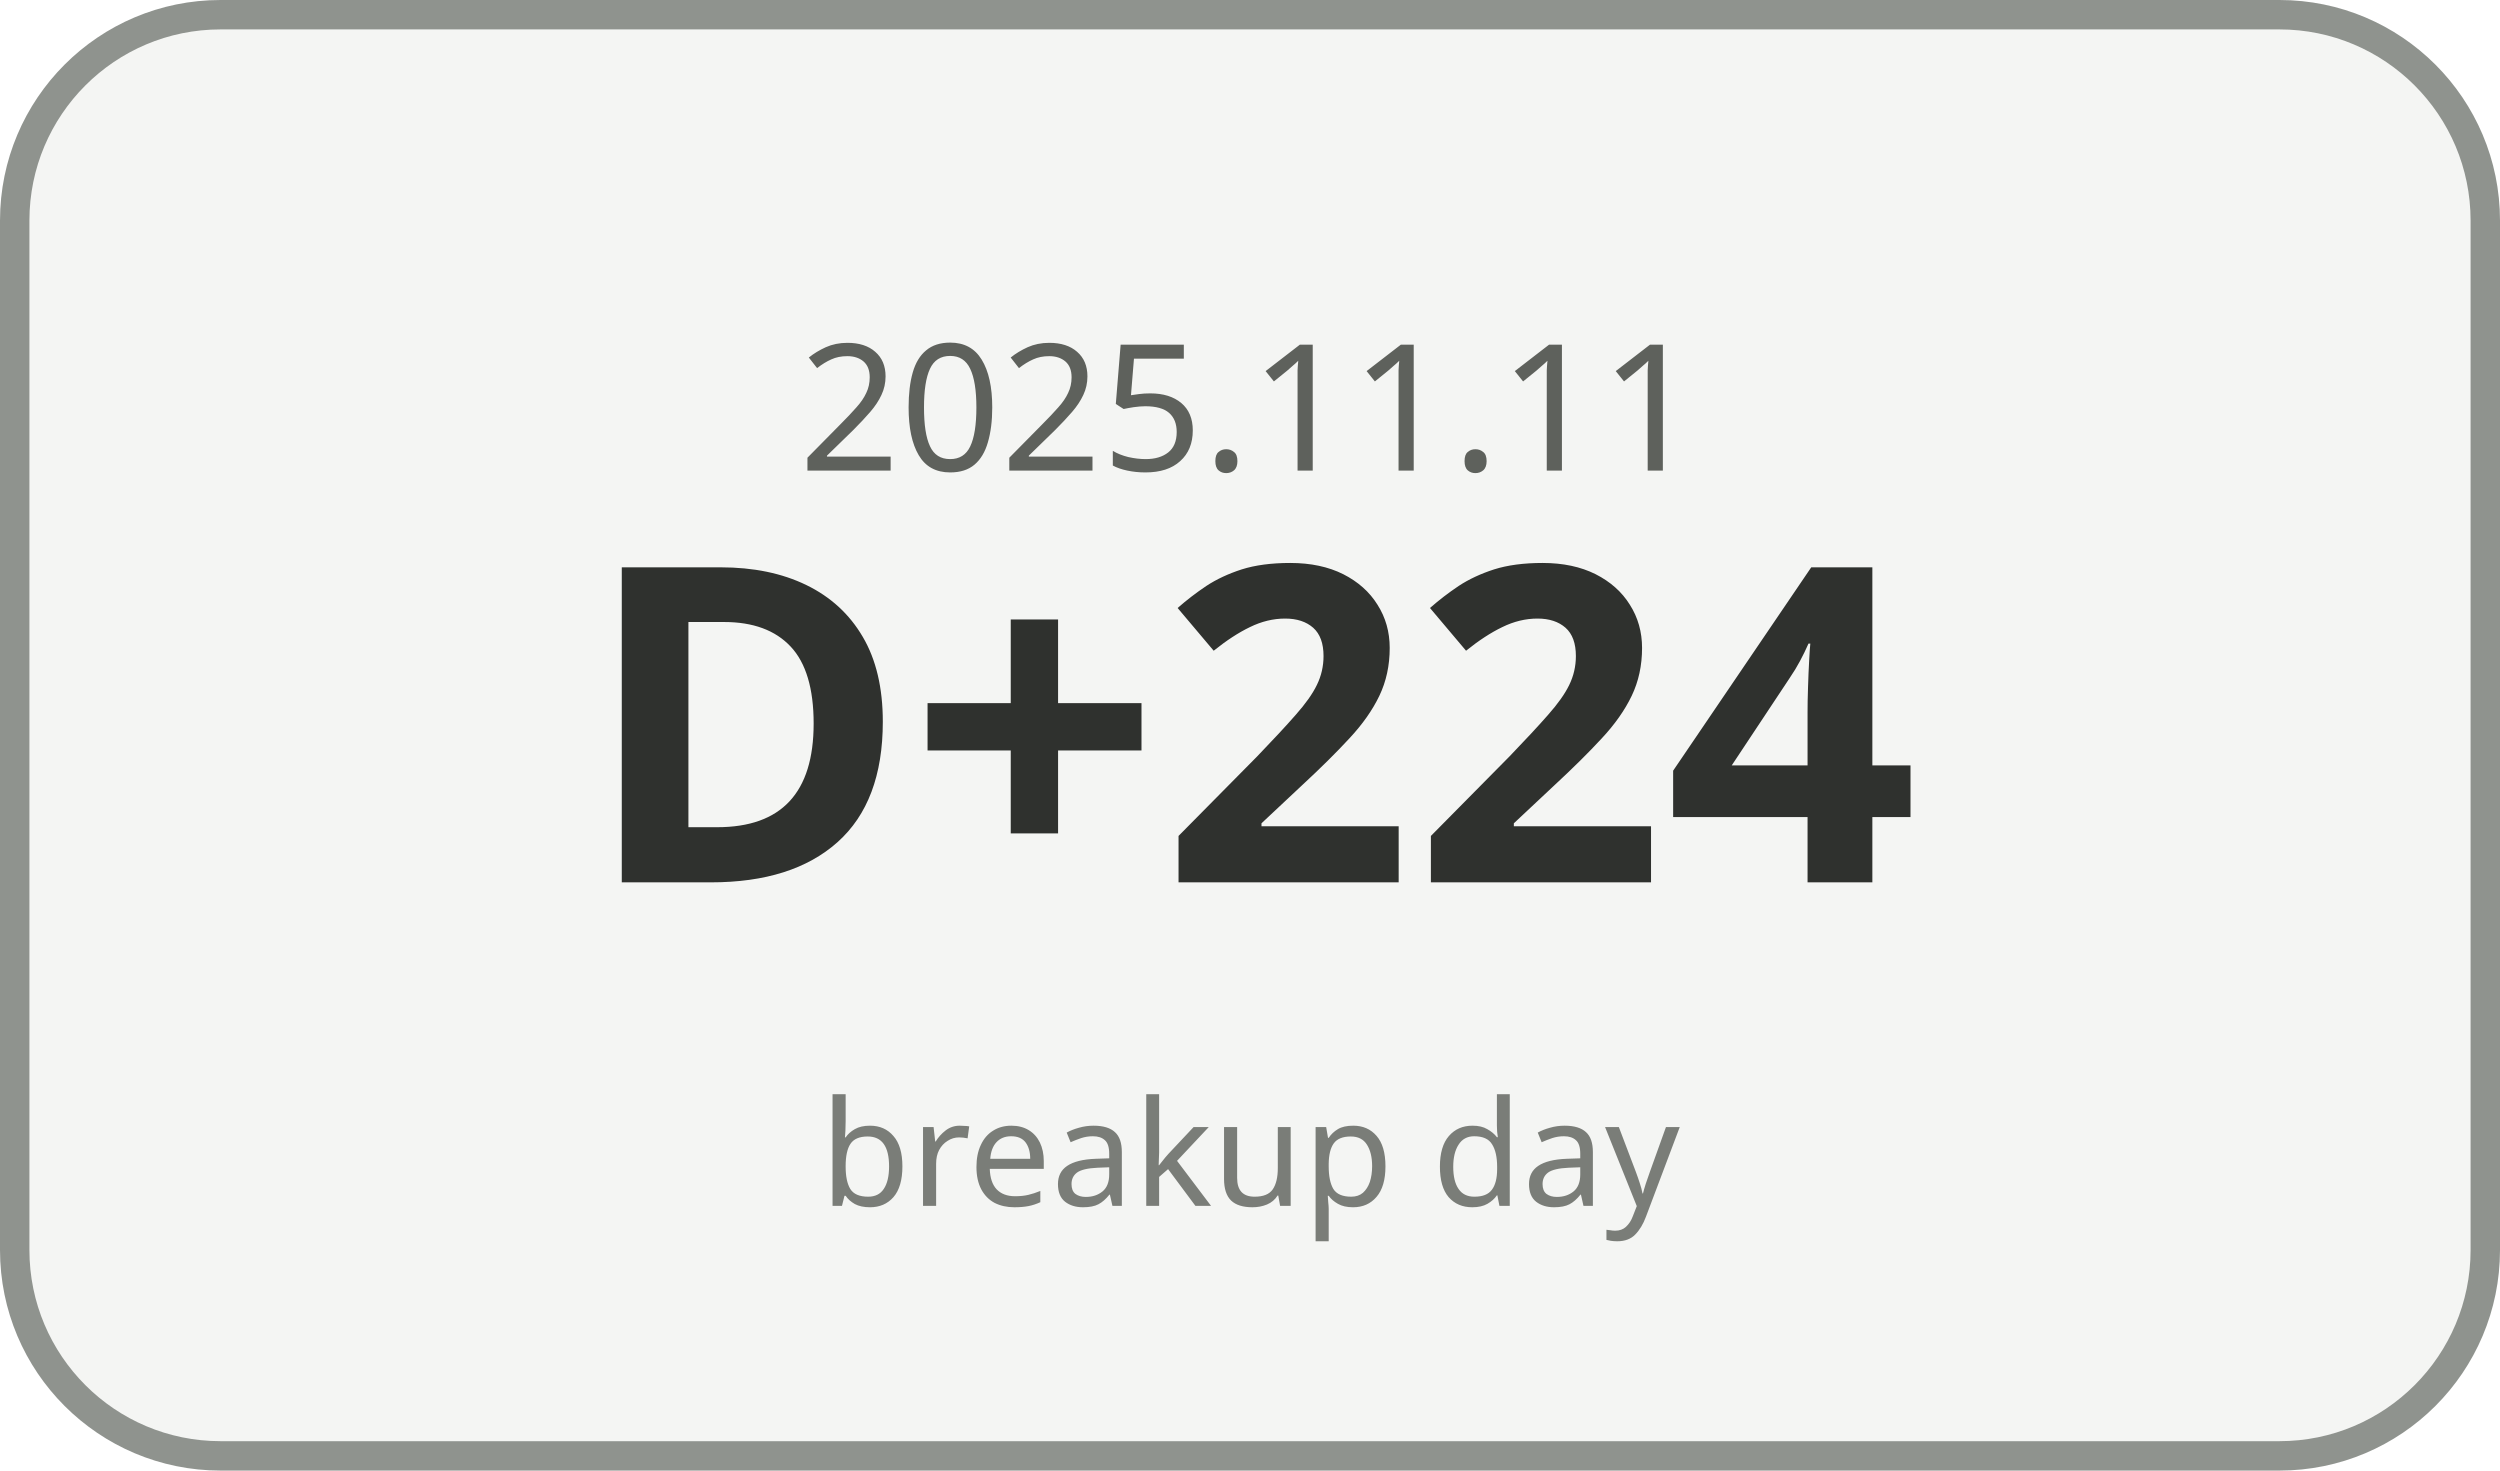
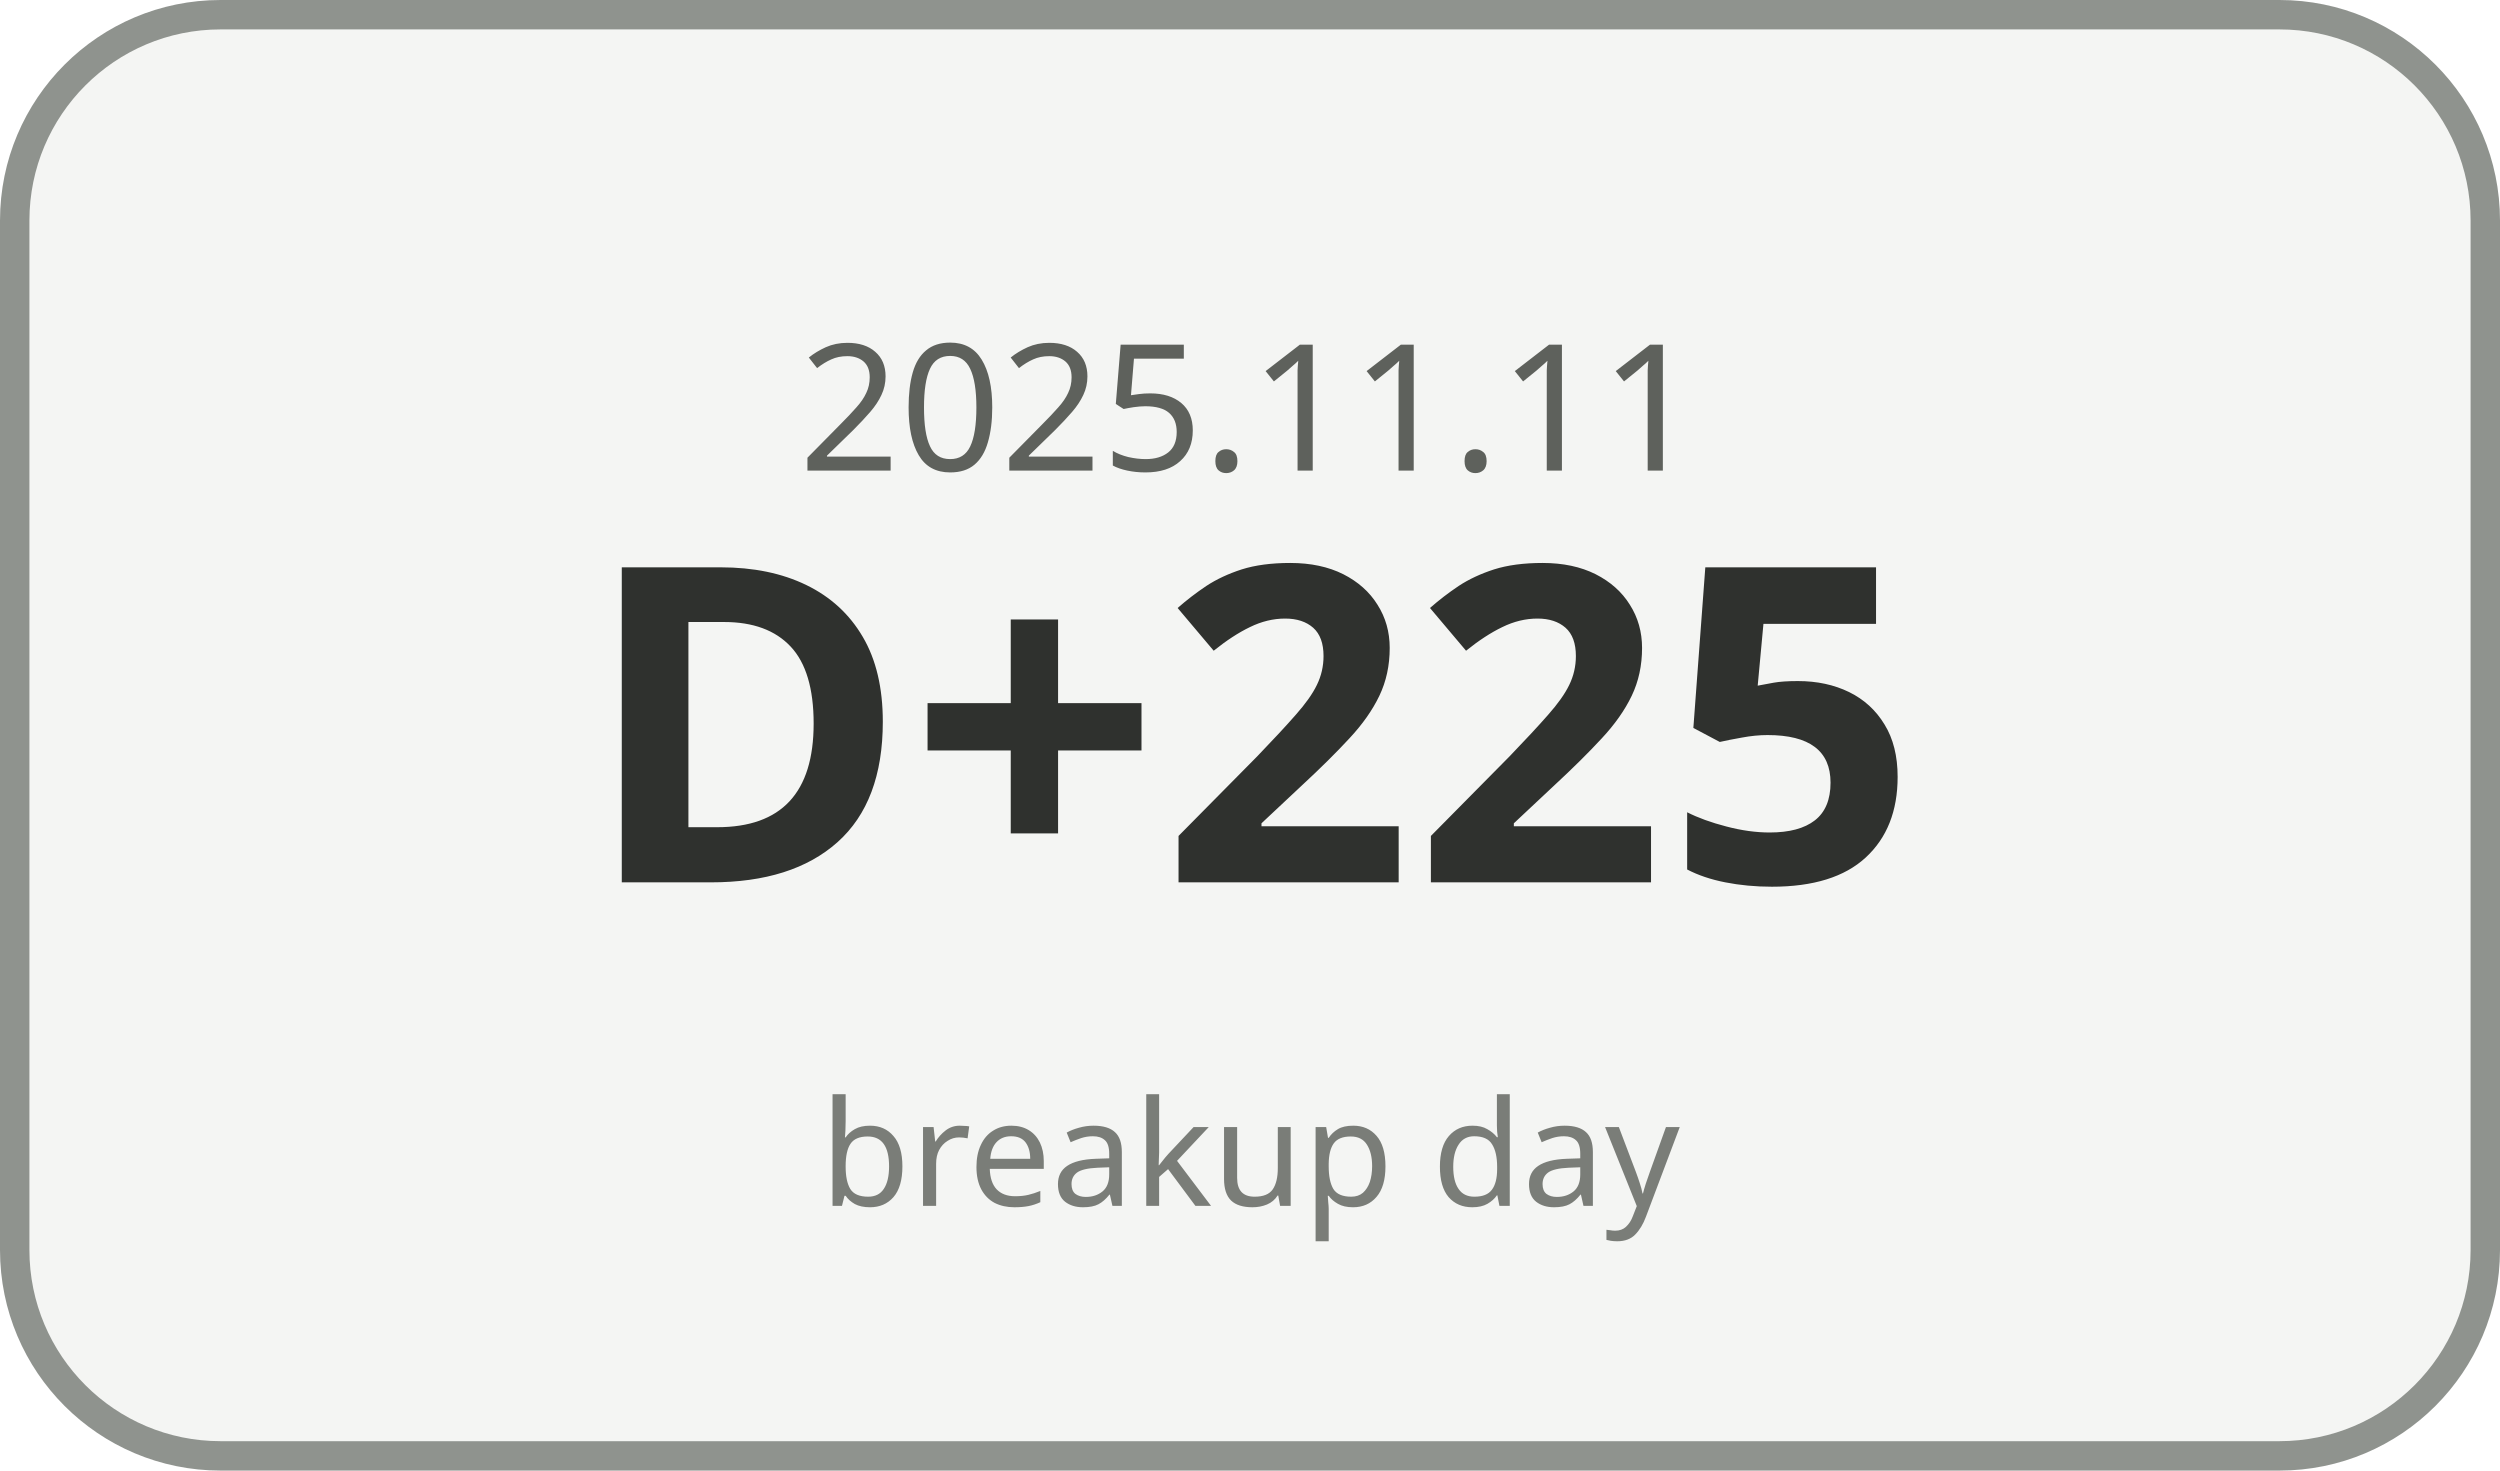
<svg xmlns="http://www.w3.org/2000/svg" width="170" height="100" viewBox="0 0 170 100">
  <rect x="1" y="1" width="168" height="98" rx="14" ry="14" fill="#F4F5F3" stroke="#8F938E" stroke-width="2" />
  <text x="85" y="32" text-anchor="middle" font-family="Malgun Gothic, sans-serif" font-size="12" fill="#5E615C">2025.11.11</text>
-   <text x="85" y="60" text-anchor="middle" font-family="Malgun Gothic, sans-serif" font-size="30" font-weight="700" fill="#2F312E">D+224</text>
+   <text x="85" y="60" text-anchor="middle" font-family="Malgun Gothic, sans-serif" font-size="30" font-weight="700" fill="#2F312E">D+225</text>
  <text x="85" y="82" text-anchor="middle" font-family="Malgun Gothic, sans-serif" font-size="10" fill="#7A7D78">breakup day</text>
</svg>
